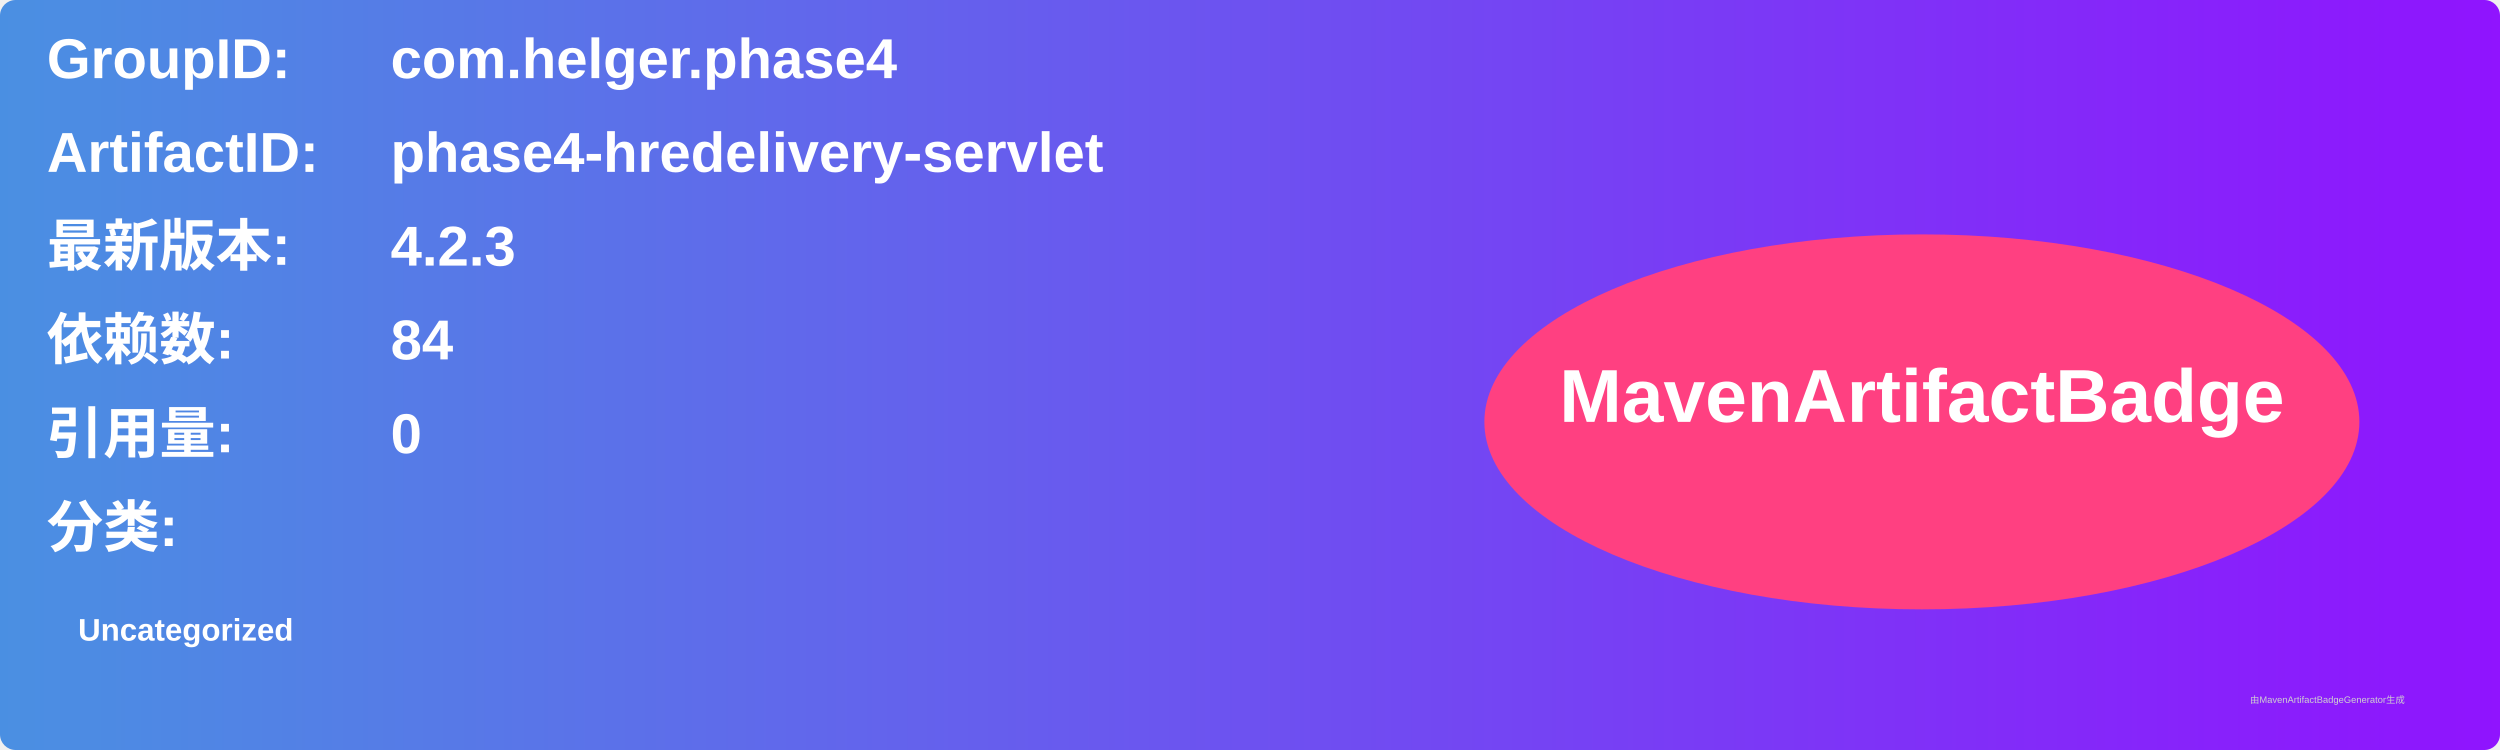
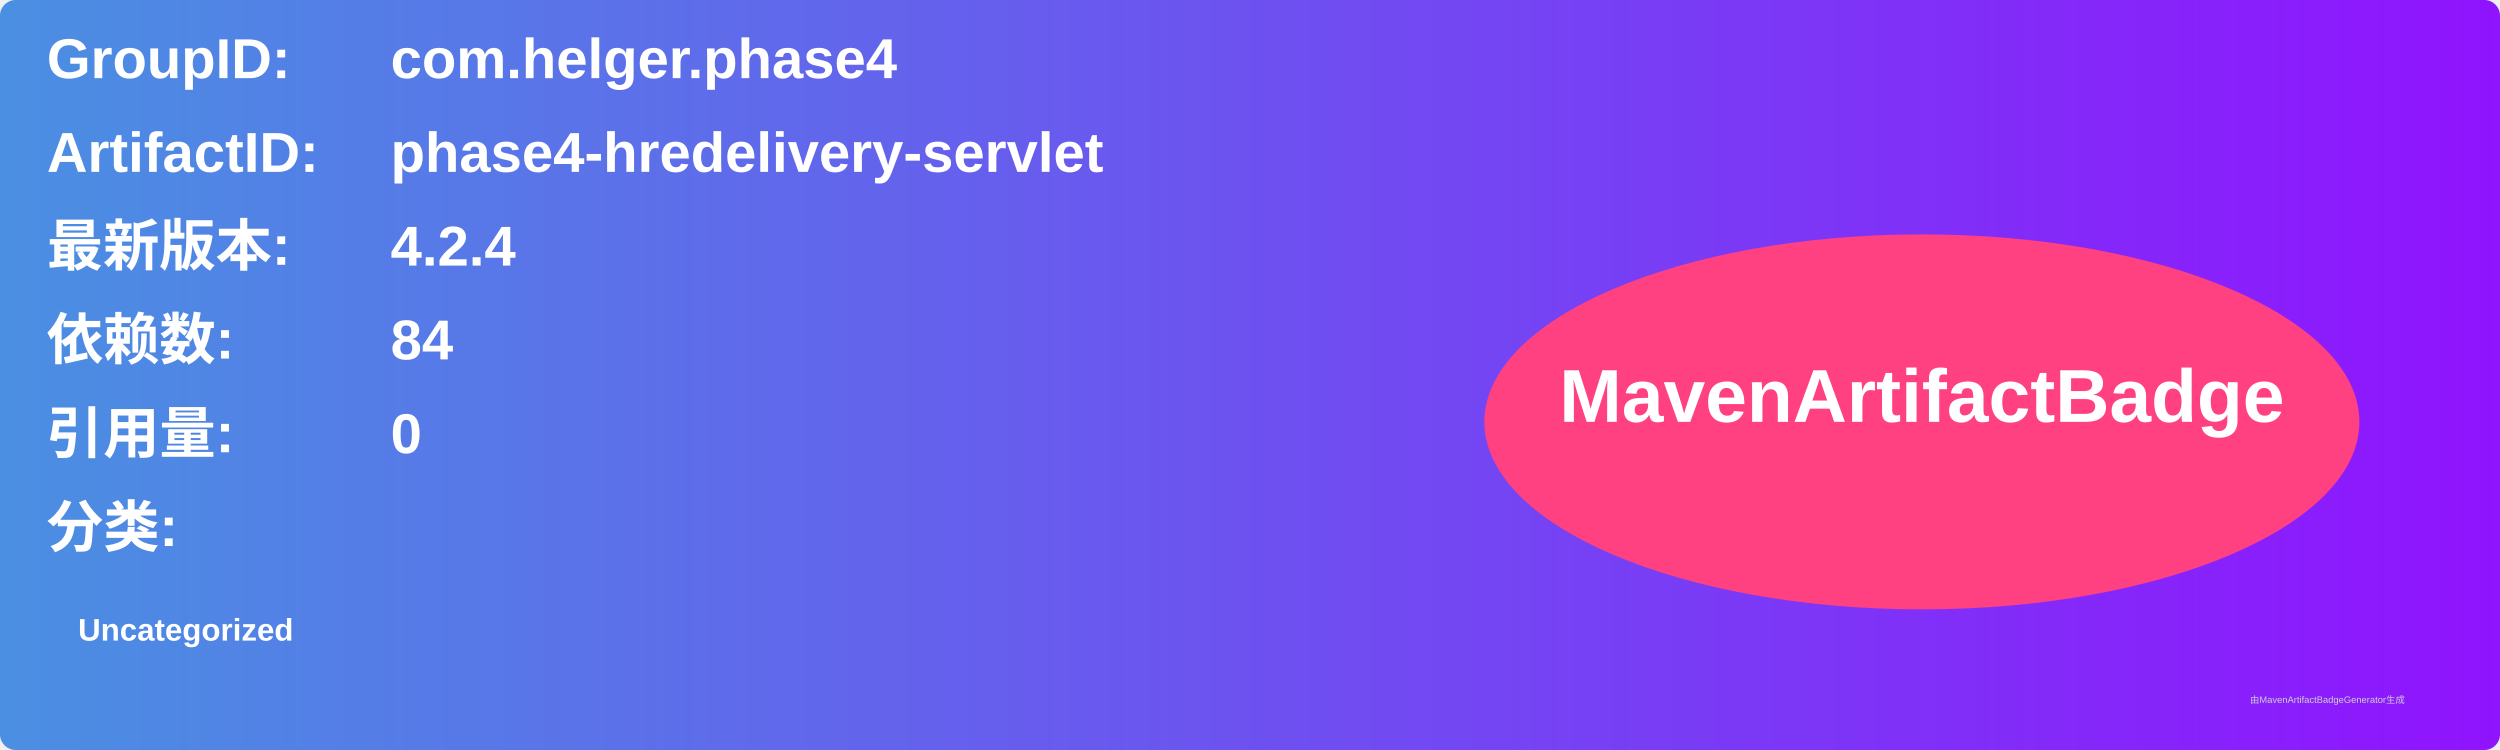
<svg xmlns="http://www.w3.org/2000/svg" width="800" height="240" viewBox="0 0 800 240">
  <linearGradient id="grad" x1="0%" y1="0%" x2="100%" y2="0%">
    <stop offset="0%" stop-color="#4a90e2" />
    <stop offset="100%" stop-color="#9013fe" />
  </linearGradient>
  <rect width="100%" height="100%" rx="5" ry="5" fill="url(#grad)" />
  <g transform="translate(15, 15)">
    <text x="0" y="10" font-family="Arial" font-size="18" fill="white" font-weight="bold" width="260">GroupID:</text>
    <text x="110" y="10" font-family="Arial" font-size="18" fill="white" font-weight="bold" width="460">com.helger.phase4</text>
    <text x="0" y="40" font-family="Arial" font-size="18" fill="white" font-weight="bold" width="260">ArtifactID:</text>
    <text x="110" y="40" font-family="Arial" font-size="18" fill="white" font-weight="bold" width="460">phase4-hredelivery-servlet</text>
    <text x="0" y="70" font-family="Arial" font-size="18" fill="white" font-weight="bold">最新版本:</text>
    <text x="110" y="70" font-family="Arial" font-size="18" fill="white" font-weight="bold">
-       <tspan font-weight="bold">4.2.3</tspan>
+       <tspan font-weight="bold">4.2.4</tspan>
    </text>
    <text x="0" y="100" font-family="Arial" font-size="18" fill="white" font-weight="bold">依赖数: </text>
    <text x="110" y="100" font-family="Arial" font-size="18" fill="white">
      <tspan font-weight="bold">84</tspan>
    </text>
    <text x="0" y="130" font-family="Arial" font-size="18" fill="white" font-weight="bold">引用量: </text>
    <text x="110" y="130" font-family="Arial" font-size="18" fill="white">
      <tspan font-weight="bold">0</tspan>
    </text>
    <text x="0" y="160" font-family="Arial" font-size="18" fill="white" font-weight="bold">分类:</text>
    <text x="10" y="190" font-family="Arial" font-size="10" fill="white">
      <tspan font-weight="bold">Uncategorized</tspan>
    </text>
    <ellipse cx="600" cy="120" rx="140" ry="60" fill="#ff4081" />
    <text x="600" y="120" text-anchor="middle" font-family="Arial" font-size="24" fill="white" font-weight="bold">MavenArtifactBadge</text>
  </g>
  <text x="720" y="225" font-family="Arial" font-size="3" fill="#d0d0d0">由MavenArtifactBadgeGenerator生成</text>
</svg>
